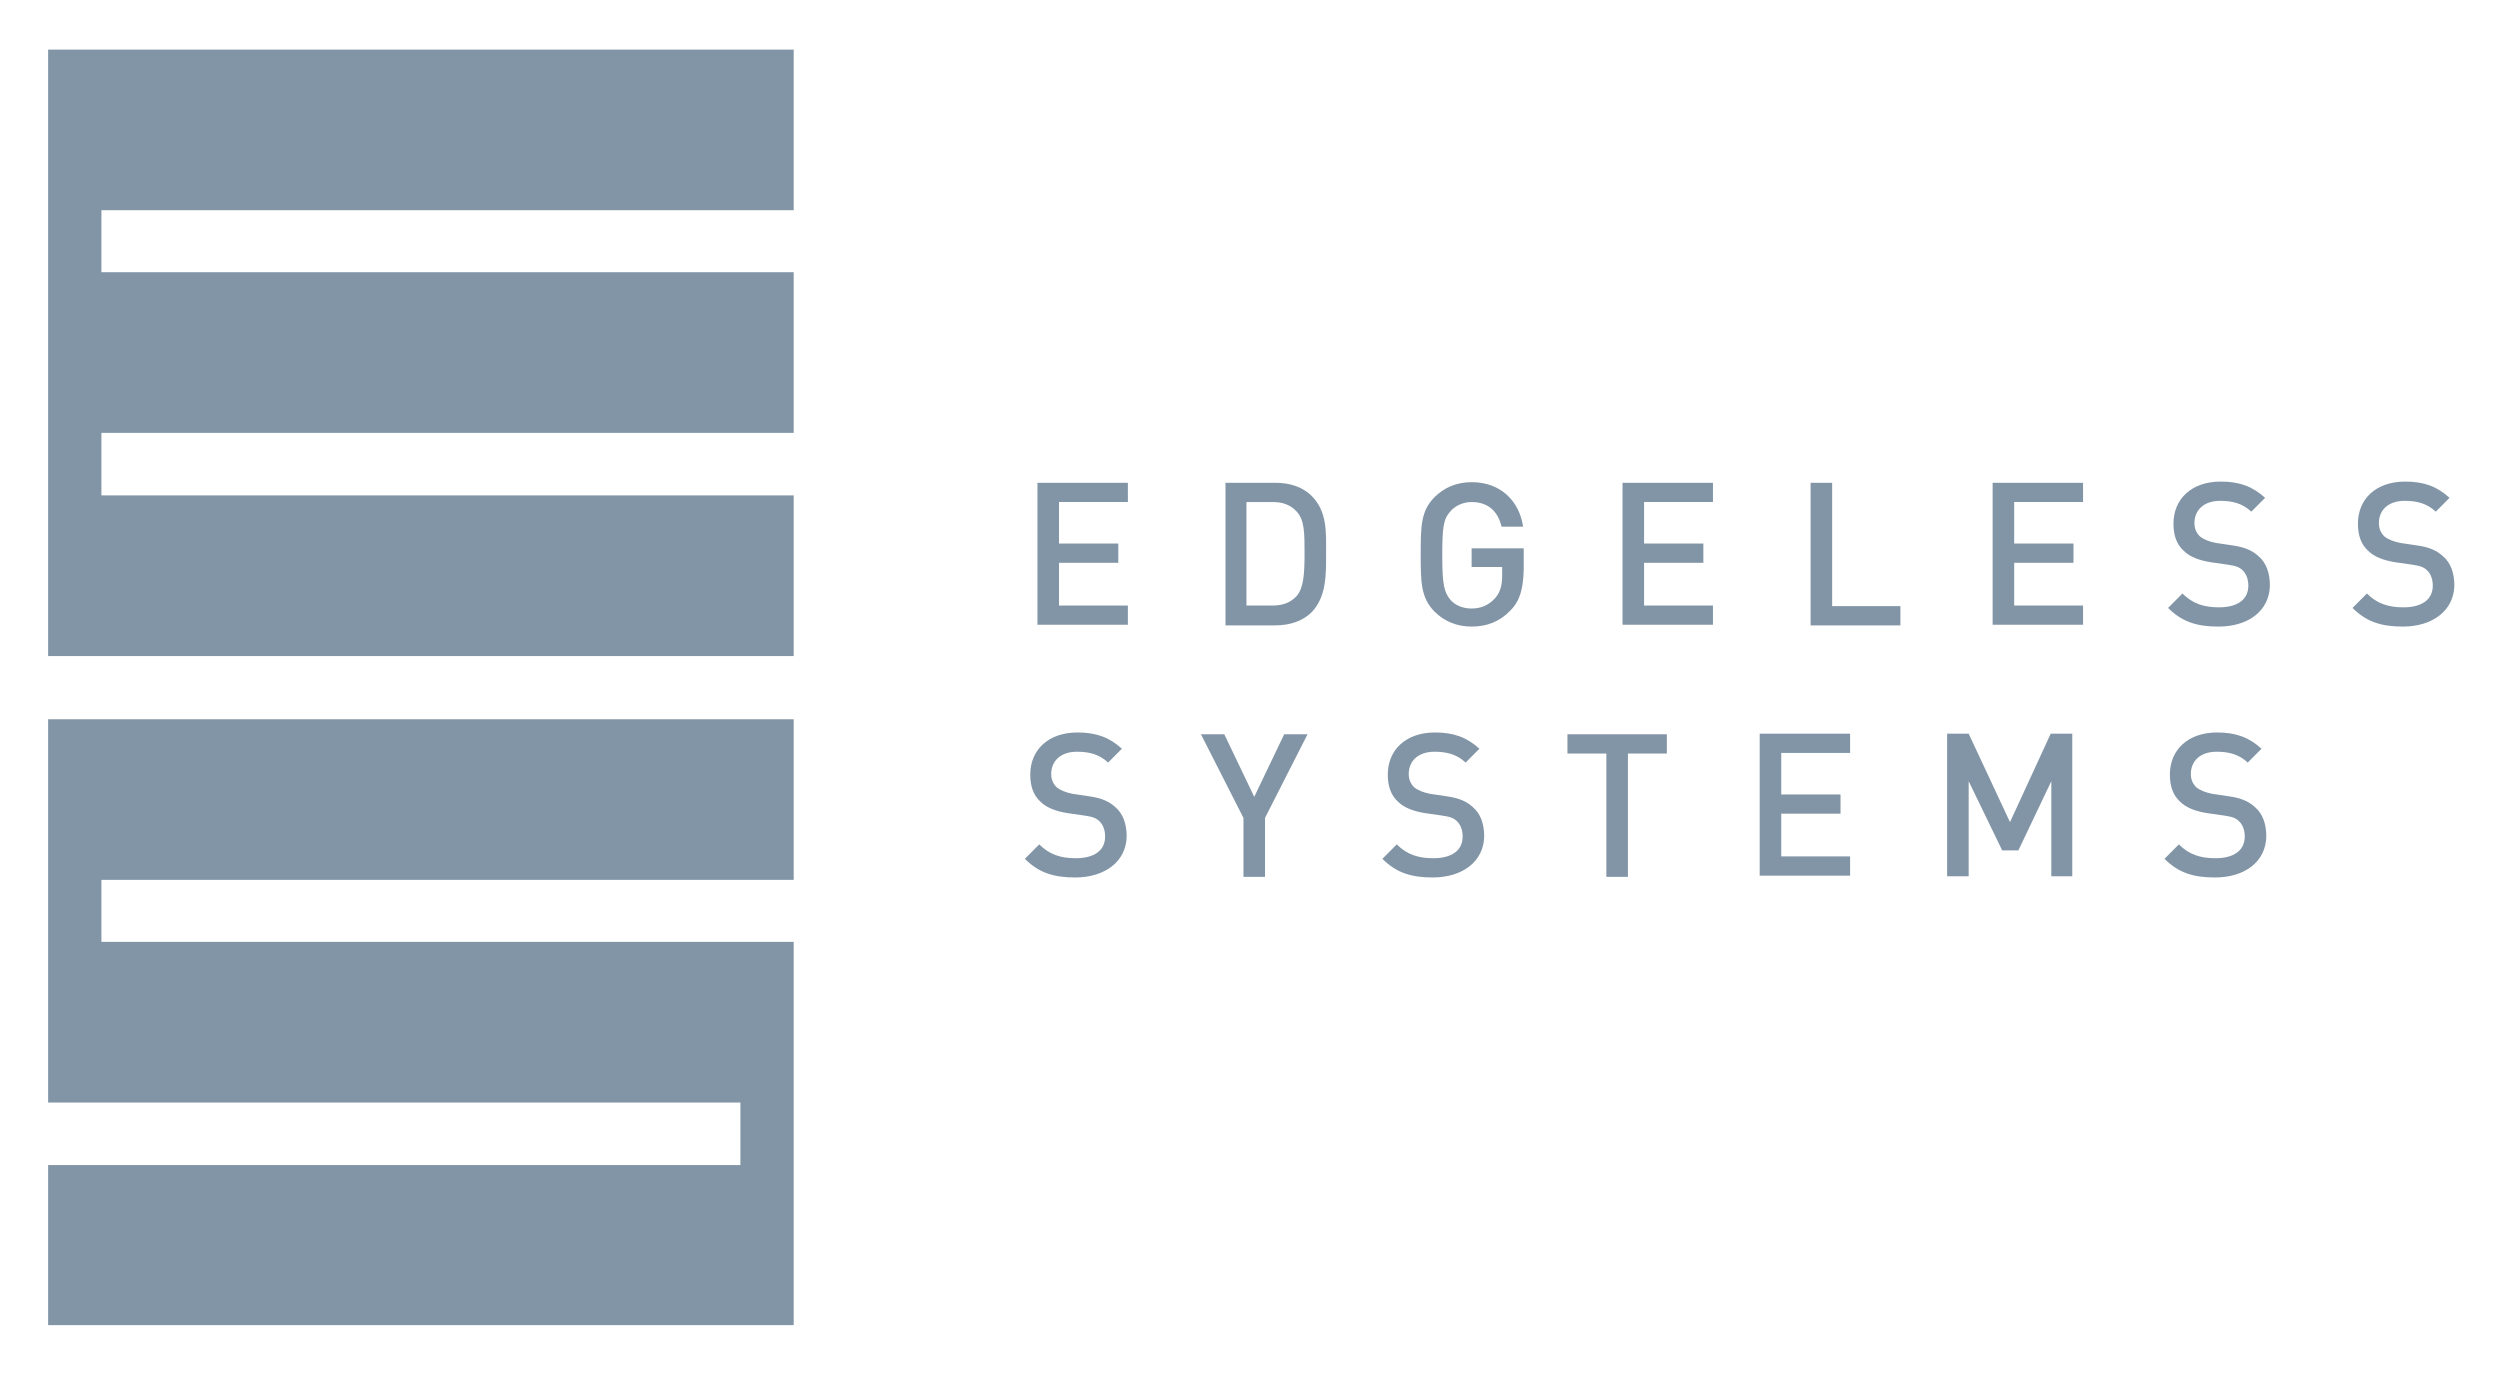
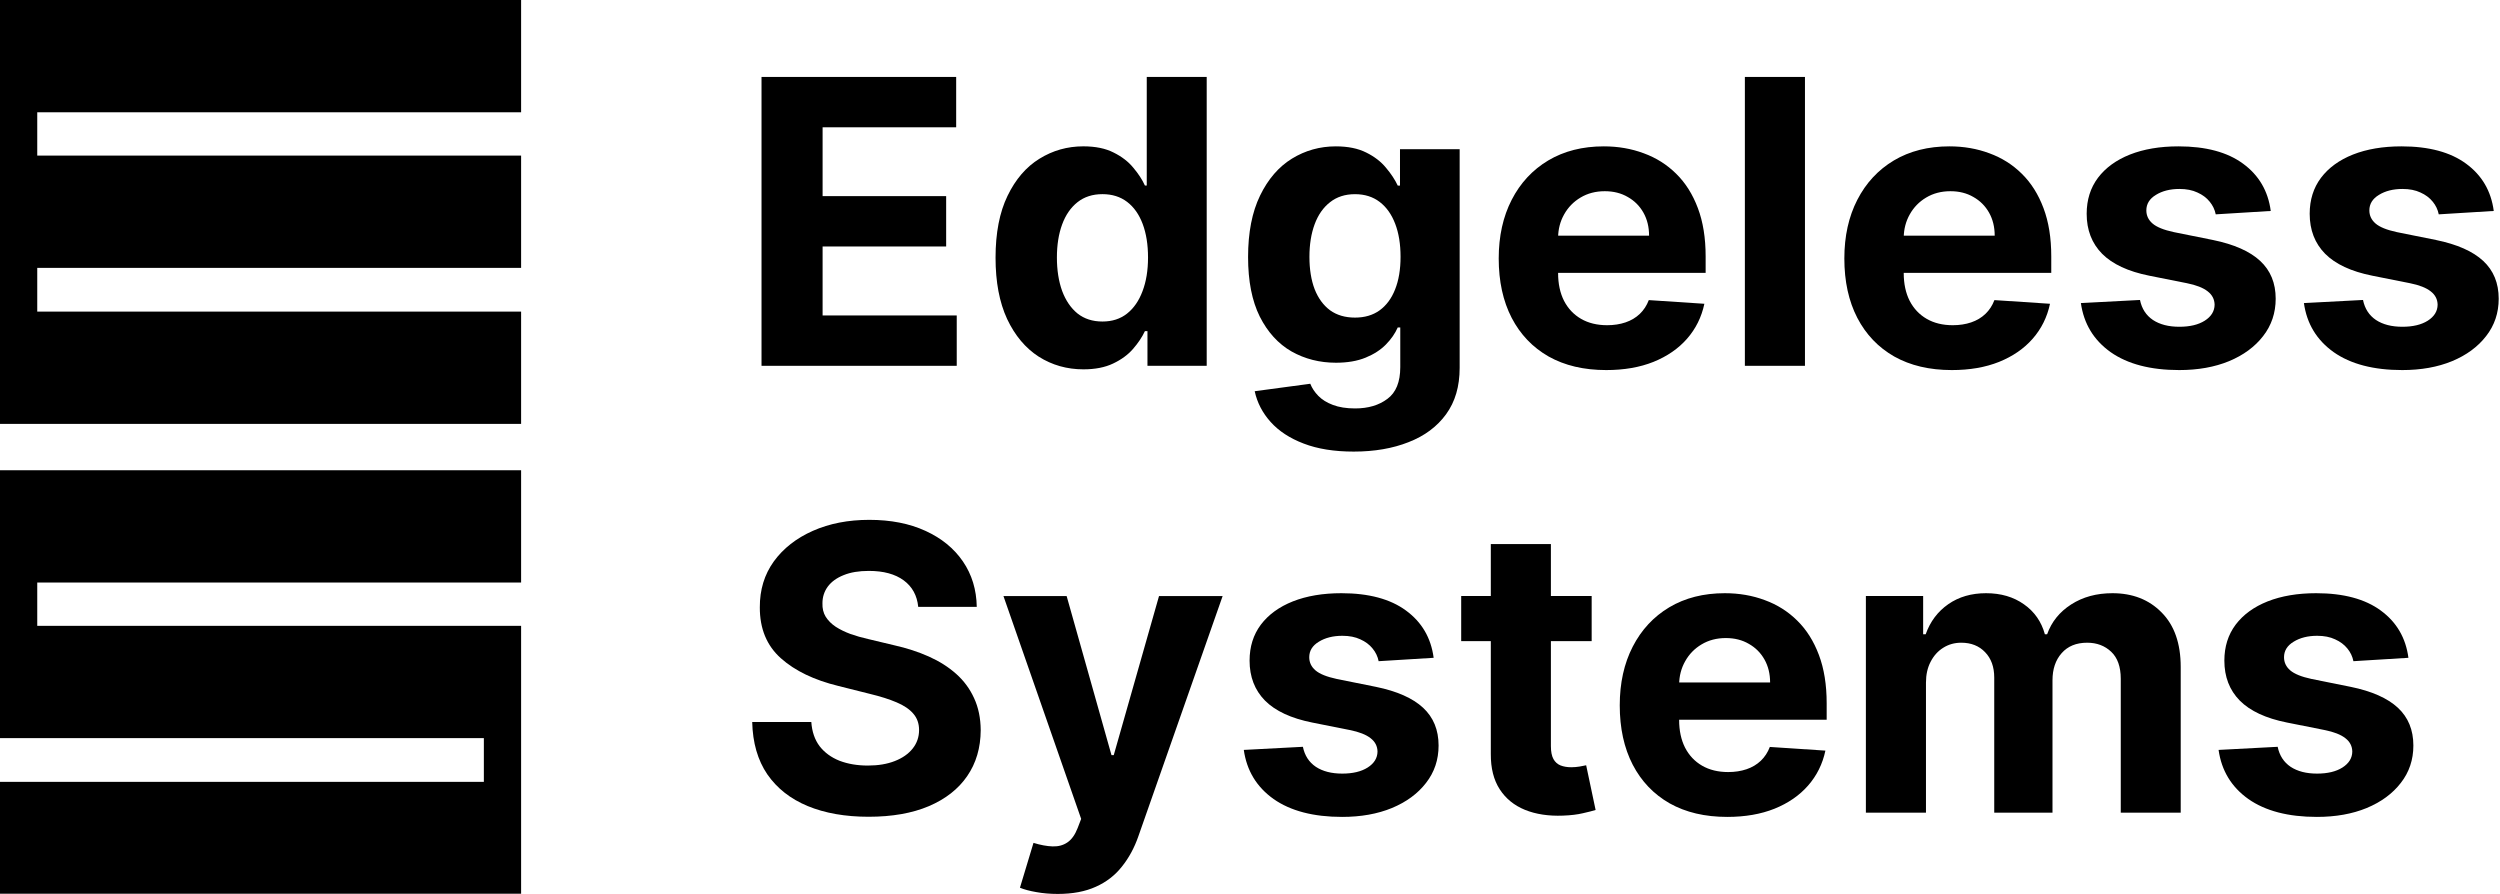
- <svg xmlns="http://www.w3.org/2000/svg" role="img" viewBox="-5.08 -4.33 263.90 144.90">
-   <path fill="#8195a6" d="M104.434 61.685V46.632h9.545v2.032h-7.27v4.382h6.259v2.032h-6.259v4.509h7.27v2.032h-9.545v.064zm28.952-1.397c-.948.953-2.339 1.397-3.856 1.397h-5.247V46.632h5.247c1.58 0 2.908.445 3.856 1.397 1.644 1.651 1.517 3.811 1.517 6.034 0 2.159.064 4.573-1.517 6.224zm-1.58-10.607c-.632-.699-1.454-1.016-2.529-1.016h-2.781v10.924h2.781c1.075 0 1.897-.318 2.529-1.016.758-.889.822-2.477.822-4.573 0-2.032 0-3.43-.822-4.319zm22.567 10.416c-1.138 1.207-2.529 1.715-4.109 1.715s-2.908-.572-3.919-1.588c-1.454-1.461-1.454-3.176-1.454-6.034 0-2.921 0-4.573 1.454-6.034 1.011-1.016 2.339-1.588 3.919-1.588 3.161 0 5.057 2.096 5.436 4.7h-2.275c-.38-1.651-1.454-2.604-3.161-2.604-.885 0-1.707.381-2.213.953-.758.826-.885 1.651-.885 4.7 0 3.049.19 3.874.885 4.7.506.572 1.328.889 2.213.889 1.011 0 1.833-.381 2.465-1.08.569-.635.759-1.397.759-2.35v-.953h-3.224v-1.969h5.5v2.286c-.064 1.969-.38 3.239-1.391 4.255zm11.82 1.588V46.632h9.546v2.032h-7.27v4.382h6.258v2.032h-6.258v4.509h7.27v2.032h-9.546v.064zm19.852 0V46.632h2.276v13.02h7.206v2.032h-9.482zm19.217 0V46.632h9.545v2.032h-7.27v4.382h6.259v2.032h-6.259v4.509h7.27v2.032h-9.545v.064zm23.831.127c-2.275 0-3.856-.508-5.31-1.969l1.517-1.524c1.075 1.08 2.276 1.461 3.857 1.461 1.959 0 3.097-.826 3.097-2.287 0-.635-.19-1.207-.569-1.588-.379-.381-.758-.508-1.643-.635l-1.77-.254c-1.202-.191-2.213-.572-2.845-1.207-.759-.699-1.075-1.651-1.075-2.858 0-2.604 1.897-4.446 4.994-4.446 1.96 0 3.351.508 4.678 1.715l-1.454 1.461c-.948-.889-2.023-1.143-3.287-1.143-1.77 0-2.718 1.016-2.718 2.35 0 .572.189 1.016.569 1.397.379.318 1.011.572 1.706.699l1.707.254c1.391.191 2.15.572 2.782 1.143.822.699 1.201 1.778 1.201 3.112-.063 2.667-2.276 4.319-5.437 4.319zm19.471 0c-2.276 0-3.856-.508-5.31-1.969l1.517-1.524c1.075 1.08 2.276 1.461 3.856 1.461 1.96 0 3.098-.826 3.098-2.287 0-.635-.19-1.207-.569-1.588-.379-.381-.759-.508-1.644-.635l-1.77-.254c-1.201-.191-2.212-.572-2.844-1.207-.759-.699-1.075-1.651-1.075-2.858 0-2.604 1.896-4.446 4.994-4.446 1.96 0 3.35.508 4.678 1.715l-1.454 1.461c-.948-.889-2.023-1.143-3.287-1.143-1.77 0-2.719 1.016-2.719 2.35 0 .572.19 1.016.569 1.397.38.318 1.012.572 1.707.699l1.707.254c1.391.191 2.149.572 2.781 1.143.822.699 1.202 1.778 1.202 3.112-.064 2.667-2.339 4.319-5.437 4.319zM108.416 88.296c-2.276 0-3.857-.508-5.311-1.969l1.518-1.524c1.074 1.08 2.275 1.461 3.856 1.461 1.959 0 3.097-.826 3.097-2.286 0-.635-.189-1.207-.569-1.588-.379-.381-.758-.508-1.643-.635l-1.77-.254c-1.201-.191-2.213-.572-2.845-1.207-.759-.699-1.075-1.651-1.075-2.858 0-2.604 1.897-4.446 4.994-4.446 1.96 0 3.351.508 4.678 1.715l-1.454 1.461c-.948-.889-2.022-1.143-3.287-1.143-1.77 0-2.718 1.016-2.718 2.35 0 .572.19 1.016.569 1.397.379.318 1.011.572 1.707.699l1.707.254c1.39.191 2.149.572 2.781 1.143.822.699 1.201 1.778 1.201 3.112-.063 2.667-2.339 4.319-5.436 4.319zm20.039-6.288v6.224h-2.275v-6.224l-4.489-8.828h2.466l3.161 6.605 3.16-6.605h2.466l-4.489 8.828zm17.701 6.288c-2.276 0-3.856-.508-5.31-1.969l1.517-1.524c1.075 1.08 2.276 1.461 3.856 1.461 1.96 0 3.098-.826 3.098-2.286 0-.635-.19-1.207-.569-1.588-.38-.381-.759-.508-1.644-.635l-1.77-.254c-1.201-.191-2.213-.572-2.845-1.207-.758-.699-1.074-1.651-1.074-2.858 0-2.604 1.896-4.446 4.994-4.446 1.959 0 3.35.508 4.678 1.715l-1.454 1.461c-.949-.889-2.023-1.143-3.288-1.143-1.77 0-2.718 1.016-2.718 2.35 0 .572.19 1.016.569 1.397.379.318 1.012.572 1.707.699l1.707.254c1.39.191 2.149.572 2.781 1.143.822.699 1.201 1.778 1.201 3.112-.063 2.667-2.339 4.319-5.436 4.319zm20.608-13.084v13.02h-2.276v-13.02h-4.109v-2.032h10.494v2.032h-4.109zm13.908 12.957V73.117h9.545v2.032h-7.269v4.382h6.258v2.032h-6.258v4.509h7.269v2.032h-9.545v.064zm30.785 0V78.134l-3.477 7.304h-1.707l-3.54-7.304v10.035h-2.276V73.117h2.276l4.362 9.336 4.298-9.336h2.276v15.052h-2.212zm17.257.127c-2.275 0-3.856-.508-5.31-1.969l1.517-1.524c1.075 1.08 2.276 1.461 3.857 1.461 1.959 0 3.097-.826 3.097-2.286 0-.635-.189-1.207-.569-1.588-.379-.381-.758-.508-1.643-.635l-1.77-.254c-1.201-.191-2.213-.572-2.845-1.207-.759-.699-1.075-1.651-1.075-2.858 0-2.604 1.897-4.446 4.994-4.446 1.96 0 3.351.508 4.678 1.715l-1.454 1.461c-.948-.889-2.023-1.143-3.287-1.143-1.77 0-2.718 1.016-2.718 2.35 0 .572.189 1.016.569 1.397.379.318 1.011.572 1.707.699l1.706.254c1.391.191 2.15.572 2.782 1.143.822.699 1.201 1.778 1.201 3.112-.063 2.667-2.276 4.319-5.437 4.319zM78.703 47.966H5.626V41.361H78.703V24.403H5.626v-6.542H78.703V.904H0v64.02h78.703V47.966zm0 57.796V95.092H5.626v-6.542H78.703V71.593H0V112.05h73.077v6.605H0v16.894h78.703v-29.787z" />
+ <svg xmlns="http://www.w3.org/2000/svg" width="1169" height="418" viewBox="0 0 1169 418" fill="none">
+   <path d="M243.67 145.707H17.419V125.258H243.67V72.755H17.419V52.502H243.67V0H0V52.502V72.755V125.258V145.707V198.21H243.67V145.707Z" fill="black" />
+   <path d="M243.67 345.146V292.644H17.419V272.39H243.67V219.889H0V272.39V292.644V345.146H226.25V365.596H0V417.901H243.67V365.596V345.146Z" fill="black" />
+   <path d="M1126.18 307.589L1100.46 309.171C1100.02 306.973 1099.08 304.994 1097.63 303.235C1096.17 301.433 1094.26 300.004 1091.89 298.948C1089.56 297.849 1086.76 297.299 1083.51 297.299C1079.16 297.299 1075.49 298.223 1072.5 300.07C1069.51 301.872 1068.01 304.291 1068.01 307.325C1068.01 309.743 1068.98 311.788 1070.91 313.459C1072.85 315.129 1076.17 316.471 1080.87 317.482L1099.21 321.175C1109.06 323.198 1116.4 326.452 1121.24 330.937C1126.07 335.422 1128.49 341.314 1128.49 348.613C1128.49 355.252 1126.54 361.078 1122.62 366.091C1118.75 371.104 1113.43 375.017 1106.66 377.831C1099.93 380.601 1092.17 381.986 1083.38 381.986C1069.97 381.986 1059.28 379.194 1051.32 373.61C1043.41 367.982 1038.77 360.331 1037.41 350.658L1065.04 349.206C1065.88 353.296 1067.9 356.418 1071.11 358.572C1074.32 360.683 1078.43 361.738 1083.45 361.738C1088.37 361.738 1092.33 360.793 1095.32 358.902C1098.35 356.967 1099.89 354.483 1099.93 351.449C1099.89 348.899 1098.81 346.81 1096.7 345.183C1094.59 343.512 1091.34 342.237 1086.94 341.358L1069.4 337.862C1059.5 335.883 1052.14 332.454 1047.3 327.573C1042.51 322.692 1040.11 316.471 1040.11 308.908C1040.11 302.4 1041.87 296.794 1045.39 292.089C1048.95 287.384 1053.94 283.757 1060.36 281.206C1066.82 278.656 1074.39 277.381 1083.05 277.381C1095.84 277.381 1105.91 280.085 1113.26 285.493C1120.64 290.902 1124.95 298.267 1126.18 307.589Z" fill="black" />
+   <path d="M872.486 380.008V278.7H899.264V296.574H900.452C902.562 290.638 906.08 285.955 911.004 282.525C915.929 279.096 921.821 277.381 928.68 277.381C935.628 277.381 941.542 279.118 946.423 282.591C951.303 286.021 954.557 290.682 956.184 296.574H957.239C959.306 290.77 963.043 286.131 968.452 282.657C973.904 279.14 980.346 277.381 987.777 277.381C997.23 277.381 1004.9 280.393 1010.8 286.417C1016.73 292.397 1019.7 300.883 1019.7 311.876V380.008H991.668V317.416C991.668 311.788 990.173 307.567 987.183 304.752C984.193 301.938 980.456 300.531 975.971 300.531C970.87 300.531 966.891 302.158 964.033 305.412C961.175 308.622 959.746 312.865 959.746 318.141V380.008H932.506V316.822C932.506 311.854 931.077 307.896 928.219 304.95C925.405 302.004 921.689 300.531 917.072 300.531C913.95 300.531 911.136 301.323 908.63 302.906C906.168 304.445 904.211 306.621 902.76 309.435C901.309 312.205 900.583 315.459 900.583 319.197V380.008H872.486Z" fill="black" />
+   <path d="M807.654 381.986C797.233 381.986 788.263 379.876 780.744 375.655C773.269 371.39 767.509 365.366 763.463 357.583C759.418 349.756 757.396 340.5 757.396 329.816C757.396 319.395 759.418 310.249 763.463 302.378C767.509 294.507 773.203 288.373 780.546 283.976C787.933 279.579 796.595 277.381 806.532 277.381C813.216 277.381 819.438 278.458 825.198 280.613C831.002 282.723 836.059 285.911 840.368 290.176C844.721 294.441 848.106 299.806 850.525 306.269C852.943 312.689 854.152 320.208 854.152 328.826V336.543H768.608V319.131H827.704C827.704 315.085 826.825 311.502 825.066 308.38C823.307 305.258 820.867 302.818 817.745 301.059C814.667 299.256 811.083 298.355 806.994 298.355C802.729 298.355 798.948 299.344 795.65 301.323C792.396 303.257 789.846 305.874 787.999 309.171C786.152 312.425 785.207 316.053 785.163 320.054V336.609C785.163 341.622 786.086 345.953 787.933 349.602C789.824 353.252 792.484 356.066 795.914 358.045C799.343 360.023 803.411 361.013 808.115 361.013C811.237 361.013 814.095 360.573 816.69 359.693C819.284 358.814 821.504 357.495 823.351 355.736C825.198 353.977 826.605 351.823 827.572 349.272L853.559 350.987C852.24 357.231 849.535 362.683 845.446 367.344C841.401 371.961 836.168 375.567 829.749 378.161C823.373 380.711 816.008 381.986 807.654 381.986Z" fill="black" />
+   <path d="M744.262 278.692V299.797H683.253V278.692H744.262ZM697.104 254.42H725.201V348.868C725.201 351.463 725.596 353.485 726.388 354.936C727.179 356.343 728.279 357.333 729.686 357.904C731.137 358.476 732.808 358.762 734.698 358.762C736.017 358.762 737.337 358.652 738.656 358.432C739.975 358.168 740.986 357.97 741.69 357.838L746.109 378.746C744.702 379.186 742.723 379.692 740.173 380.263C737.622 380.879 734.522 381.253 730.873 381.384C724.101 381.648 718.165 380.747 713.065 378.68C708.008 376.614 704.073 373.404 701.259 369.051C698.445 364.698 697.06 359.201 697.104 352.562V254.42Z" fill="black" />
+   <path d="M670.375 307.589L644.652 309.171C644.212 306.973 643.267 304.994 641.816 303.235C640.365 301.433 638.452 300.004 636.078 298.948C633.748 297.849 630.955 297.299 627.702 297.299C623.349 297.299 619.677 298.223 616.687 300.07C613.697 301.872 612.202 304.291 612.202 307.325C612.202 309.743 613.169 311.788 615.104 313.459C617.039 315.129 620.359 316.471 625.063 317.482L643.399 321.175C653.248 323.198 660.591 326.452 665.428 330.937C670.265 335.422 672.683 341.314 672.683 348.613C672.683 355.252 670.727 361.078 666.813 366.091C662.944 371.104 657.623 375.017 650.852 377.831C644.125 380.601 636.364 381.986 627.57 381.986C614.159 381.986 603.474 379.194 595.515 373.61C587.601 367.982 582.962 360.331 581.599 350.658L609.234 349.206C610.069 353.296 612.092 356.418 615.302 358.572C618.512 360.683 622.623 361.738 627.636 361.738C632.56 361.738 636.518 360.793 639.508 358.902C642.542 356.967 644.081 354.483 644.125 351.449C644.081 348.899 643.003 346.81 640.893 345.183C638.782 343.512 635.528 342.237 631.131 341.358L613.587 337.862C603.694 335.883 596.329 332.454 591.492 327.573C586.699 322.692 584.303 316.471 584.303 308.908C584.303 302.4 586.062 296.794 589.579 292.089C593.141 287.384 598.131 283.757 604.551 281.206C611.015 278.656 618.578 277.381 627.24 277.381C640.035 277.381 650.104 280.085 657.448 285.493C664.835 290.902 669.144 298.267 670.375 307.589Z" fill="black" />
+   <path d="M494.603 418.005C491.041 418.005 487.7 417.719 484.578 417.148C481.5 416.62 478.949 415.939 476.927 415.103L483.259 394.129C486.556 395.141 489.524 395.69 492.163 395.778C494.845 395.866 497.153 395.251 499.088 393.931C501.067 392.612 502.671 390.37 503.903 387.204L505.551 382.917L469.21 278.707H498.758L519.732 353.105H520.787L541.959 278.707H571.705L532.329 390.963C530.439 396.416 527.866 401.165 524.613 405.21C521.403 409.299 517.336 412.443 512.411 414.642C507.486 416.884 501.55 418.005 494.603 418.005Z" fill="black" />
+   <path d="M429.362 283.775C428.835 278.454 426.57 274.321 422.569 271.375C418.567 268.429 413.137 266.956 406.278 266.956C401.617 266.956 397.681 267.616 394.472 268.935C391.262 270.21 388.799 271.991 387.085 274.277C385.414 276.564 384.578 279.158 384.578 282.06C384.49 284.478 384.996 286.589 386.095 288.392C387.239 290.194 388.799 291.755 390.778 293.074C392.757 294.35 395.043 295.471 397.638 296.438C400.232 297.362 403.002 298.153 405.948 298.813L418.084 301.715C423.976 303.034 429.384 304.793 434.309 306.991C439.234 309.19 443.499 311.894 447.104 315.104C450.71 318.313 453.502 322.095 455.481 326.448C457.503 330.801 458.537 335.792 458.58 341.42C458.537 349.686 456.426 356.853 452.249 362.921C448.116 368.945 442.136 373.628 434.309 376.97C426.526 380.268 417.138 381.917 406.146 381.917C395.241 381.917 385.744 380.246 377.653 376.904C369.606 373.562 363.319 368.616 358.79 362.064C354.305 355.468 351.952 347.312 351.732 337.594H379.368C379.676 342.123 380.973 345.905 383.259 348.939C385.59 351.929 388.69 354.193 392.559 355.732C396.472 357.227 400.891 357.975 405.816 357.975C410.653 357.975 414.852 357.271 418.414 355.864C422.019 354.457 424.811 352.5 426.79 349.994C428.769 347.488 429.758 344.608 429.758 341.354C429.758 338.32 428.856 335.77 427.054 333.703C425.295 331.636 422.701 329.878 419.271 328.427C415.885 326.976 411.73 325.656 406.805 324.469L392.097 320.776C380.709 318.006 371.717 313.675 365.121 307.783C358.526 301.89 355.25 293.954 355.294 283.973C355.25 275.794 357.427 268.649 361.824 262.537C366.265 256.425 372.355 251.654 380.093 248.225C387.832 244.795 396.626 243.08 406.476 243.08C416.501 243.08 425.251 244.795 432.726 248.225C440.245 251.654 446.093 256.425 450.27 262.537C454.447 268.649 456.602 275.728 456.734 283.775H429.362Z" fill="black" />
+   <path d="M1166.08 98.645L1140.36 100.228C1139.92 98.03 1138.98 96.051 1137.53 94.292C1136.08 92.489 1134.16 91.06 1131.79 90.005C1129.46 88.906 1126.67 88.356 1123.41 88.356C1119.06 88.356 1115.39 89.279 1112.4 91.126C1109.41 92.929 1107.91 95.347 1107.91 98.381C1107.91 100.8 1108.88 102.844 1110.81 104.515C1112.75 106.186 1116.07 107.527 1120.77 108.538L1139.11 112.232C1148.96 114.255 1156.3 117.508 1161.14 121.993C1165.97 126.478 1168.39 132.37 1168.39 139.67C1168.39 146.309 1166.44 152.135 1162.52 157.148C1158.65 162.16 1153.33 166.074 1146.56 168.888C1139.83 171.658 1132.07 173.043 1123.28 173.043C1109.87 173.043 1099.18 170.251 1091.23 164.667C1083.31 159.038 1078.67 151.388 1077.31 141.714L1104.94 140.263C1105.78 144.352 1107.8 147.474 1111.01 149.629C1114.22 151.739 1118.33 152.795 1123.35 152.795C1128.27 152.795 1132.23 151.849 1135.22 149.959C1138.25 148.024 1139.79 145.54 1139.83 142.506C1139.79 139.955 1138.71 137.867 1136.6 136.24C1134.49 134.569 1131.24 133.294 1126.84 132.414L1109.3 128.919C1099.4 126.94 1092.04 123.51 1087.2 118.63C1082.41 113.749 1080.01 107.527 1080.01 99.964C1080.01 93.457 1081.77 87.85 1085.29 83.146C1088.85 78.441 1093.84 74.813 1100.26 72.263C1106.72 69.713 1114.29 68.438 1122.95 68.438C1135.75 68.438 1145.81 71.142 1153.16 76.55C1160.54 81.958 1164.85 89.323 1166.08 98.645Z" fill="black" />
+   <path d="M1061.8 98.645L1036.08 100.228C1035.64 98.03 1034.69 96.051 1033.24 94.292C1031.79 92.489 1029.88 91.06 1027.5 90.005C1025.17 88.906 1022.38 88.356 1019.13 88.356C1014.77 88.356 1011.1 89.279 1008.11 91.126C1005.12 92.929 1003.63 95.347 1003.63 98.381C1003.63 100.8 1004.59 102.844 1006.53 104.515C1008.46 106.186 1011.78 107.527 1016.49 108.538L1034.82 112.232C1044.67 114.255 1052.02 117.508 1056.85 121.993C1061.69 126.478 1064.11 132.37 1064.11 139.67C1064.11 146.309 1062.15 152.135 1058.24 157.148C1054.37 162.16 1049.05 166.074 1042.28 168.888C1035.55 171.658 1027.79 173.043 1018.99 173.043C1005.58 173.043 994.898 170.251 986.939 164.667C979.024 159.038 974.386 151.388 973.022 141.714L1000.66 140.263C1001.49 144.352 1003.52 147.474 1006.73 149.629C1009.94 151.739 1014.05 152.795 1019.06 152.795C1023.98 152.795 1027.94 151.849 1030.93 149.959C1033.97 148.024 1035.5 145.54 1035.55 142.506C1035.5 139.955 1034.43 137.867 1032.32 136.24C1030.21 134.569 1026.95 133.294 1022.56 132.414L1005.01 128.919C995.118 126.94 987.753 123.51 982.916 118.63C978.123 113.749 975.727 107.527 975.727 99.964C975.727 93.457 977.485 87.85 981.003 83.146C984.565 78.441 989.555 74.813 995.975 72.263C1002.44 69.713 1010 68.438 1018.66 68.438C1031.46 68.438 1041.53 71.142 1048.87 76.55C1056.26 81.958 1060.57 89.323 1061.8 98.645Z" fill="black" />
+   <path d="M912.673 173.043C902.252 173.043 893.282 170.932 885.763 166.711C878.288 162.446 872.528 156.422 868.483 148.639C864.438 140.813 862.415 131.557 862.415 120.872C862.415 110.451 864.438 101.305 868.483 93.435C872.528 85.564 878.222 79.43 885.565 75.033C892.953 70.636 901.615 68.438 911.552 68.438C918.235 68.438 924.457 69.515 930.217 71.669C936.021 73.78 941.078 76.968 945.387 81.233C949.74 85.498 953.126 90.862 955.544 97.326C957.963 103.746 959.172 111.265 959.172 119.883V127.6H873.627V110.187H932.724C932.724 106.142 931.844 102.559 930.085 99.437C928.327 96.315 925.886 93.874 922.764 92.115C919.686 90.313 916.103 89.411 912.014 89.411C907.749 89.411 903.967 90.401 900.669 92.379C897.415 94.314 894.865 96.93 893.018 100.228C891.172 103.482 890.226 107.109 890.182 111.111V127.666C890.182 132.678 891.106 137.009 892.952 140.659C894.843 144.308 897.503 147.123 900.933 149.101C904.363 151.08 908.43 152.069 913.135 152.069C916.257 152.069 919.115 151.629 921.709 150.75C924.303 149.871 926.524 148.552 928.371 146.793C930.217 145.034 931.624 142.879 932.592 140.329L958.578 142.044C957.259 148.288 954.555 153.74 950.466 158.401C946.42 163.018 941.188 166.623 934.768 169.218C928.393 171.768 921.028 173.043 912.673 173.043Z" fill="black" />
+   <path d="M843.998 35.977V171.054H815.901V35.977H843.998Z" fill="black" />
+   <path d="M751.057 173.043C740.636 173.043 731.666 170.932 724.147 166.711C716.672 162.446 710.912 156.422 706.867 148.639C702.821 140.813 700.799 131.557 700.799 120.872C700.799 110.451 702.821 101.305 706.867 93.435C710.912 85.564 716.606 79.43 723.949 75.033C731.336 70.636 739.998 68.438 749.936 68.438C756.619 68.438 762.841 69.515 768.601 71.669C774.405 73.78 779.462 76.968 783.771 81.233C788.124 85.498 791.51 90.862 793.928 97.326C796.347 103.746 797.556 111.265 797.556 119.883V127.6H712.011V110.187H771.108C771.108 106.142 770.228 102.559 768.469 99.437C766.71 96.315 764.27 93.874 761.148 92.115C758.07 90.313 754.487 89.411 750.397 89.411C746.132 89.411 742.351 90.401 739.053 92.379C735.799 94.314 733.249 96.93 731.402 100.228C729.555 103.482 728.61 107.109 728.566 111.111V127.666C728.566 132.678 729.49 137.009 731.336 140.659C733.227 144.308 735.887 147.123 739.317 149.101C742.747 151.08 746.814 152.069 751.519 152.069C754.641 152.069 757.499 151.629 760.093 150.75C762.687 149.871 764.908 148.552 766.754 146.793C768.601 145.034 770.008 142.879 770.976 140.329L796.962 142.044C795.643 148.288 792.939 153.74 788.85 158.401C784.804 163.018 779.572 166.623 773.152 169.218C766.776 171.768 759.411 173.043 751.057 173.043Z" fill="black" />
+   <path d="M633.002 211.165C623.9 211.165 616.096 209.912 609.588 207.406C603.124 204.944 597.98 201.58 594.154 197.315C590.329 193.05 587.845 188.257 586.701 182.936L612.688 179.441C613.479 181.463 614.733 183.354 616.447 185.113C618.162 186.872 620.427 188.279 623.241 189.334C626.099 190.433 629.573 190.983 633.662 190.983C639.774 190.983 644.808 189.488 648.766 186.498C652.767 183.552 654.768 178.605 654.768 171.658V153.124H653.58C652.349 155.939 650.503 158.599 648.04 161.105C645.578 163.611 642.412 165.656 638.543 167.239C634.673 168.822 630.056 169.613 624.692 169.613C617.085 169.613 610.16 167.855 603.916 164.337C597.716 160.775 592.769 155.345 589.076 148.046C585.426 140.703 583.602 131.425 583.602 120.213C583.602 108.736 585.47 99.151 589.208 91.456C592.945 83.761 597.914 78.001 604.114 74.176C610.358 70.35 617.195 68.438 624.626 68.438C630.298 68.438 635.047 69.405 638.872 71.34C642.698 73.23 645.776 75.605 648.106 78.463C650.481 81.277 652.305 84.047 653.58 86.773H654.636V69.757H682.535V172.054C682.535 180.672 680.424 187.883 676.203 193.687C671.982 199.491 666.134 203.844 658.659 206.746C651.228 209.692 642.676 211.165 633.002 211.165ZM633.596 148.508C638.125 148.508 641.95 147.386 645.072 145.144C648.238 142.857 650.656 139.604 652.327 135.382C654.042 131.117 654.9 126.017 654.9 120.081C654.9 114.145 654.064 109 652.393 104.647C650.722 100.25 648.304 96.842 645.138 94.424C641.972 92.006 638.125 90.796 633.596 90.796C628.979 90.796 625.088 92.05 621.922 94.556C618.756 97.018 616.36 100.448 614.733 104.845C613.106 109.242 612.292 114.321 612.292 120.081C612.292 125.929 613.106 130.985 614.733 135.251C616.403 139.472 618.8 142.747 621.922 145.078C625.088 147.364 628.979 148.508 633.596 148.508Z" fill="black" />
+   <path d="M506.609 172.703C498.914 172.703 491.945 170.724 485.701 166.767C479.501 162.765 474.576 156.895 470.927 149.156C467.321 141.374 465.519 131.832 465.519 120.532C465.519 108.923 467.387 99.272 471.125 91.577C474.862 83.838 479.831 78.056 486.031 74.231C492.275 70.361 499.112 68.427 506.543 68.427C512.215 68.427 516.942 69.394 520.723 71.329C524.549 73.219 527.627 75.594 529.957 78.452C532.332 81.266 534.134 84.036 535.366 86.762H536.223V35.977H564.254V171.054H536.553V154.829H535.366C534.046 157.643 532.178 160.435 529.759 163.205C527.385 165.931 524.285 168.196 520.46 169.998C516.678 171.801 512.061 172.703 506.609 172.703ZM515.513 150.344C520.042 150.344 523.867 149.112 526.989 146.65C530.155 144.144 532.573 140.648 534.244 136.163C535.959 131.678 536.817 126.424 536.817 120.4C536.817 114.376 535.981 109.143 534.31 104.702C532.639 100.261 530.221 96.832 527.055 94.413C523.889 91.995 520.042 90.786 515.513 90.786C510.896 90.786 507.005 92.039 503.839 94.545C500.673 97.051 498.276 100.525 496.65 104.966C495.023 109.407 494.209 114.552 494.209 120.4C494.209 126.292 495.023 131.502 496.65 136.031C498.32 140.516 500.717 144.034 503.839 146.584C507.005 149.09 510.896 150.344 515.513 150.344Z" fill="black" />
+   <path d="M356.087 171.054V35.977H447.106V59.523H384.646V91.709H442.423V115.255H384.646V147.507H447.369V171.054H356.087Z" fill="black" />
</svg>
